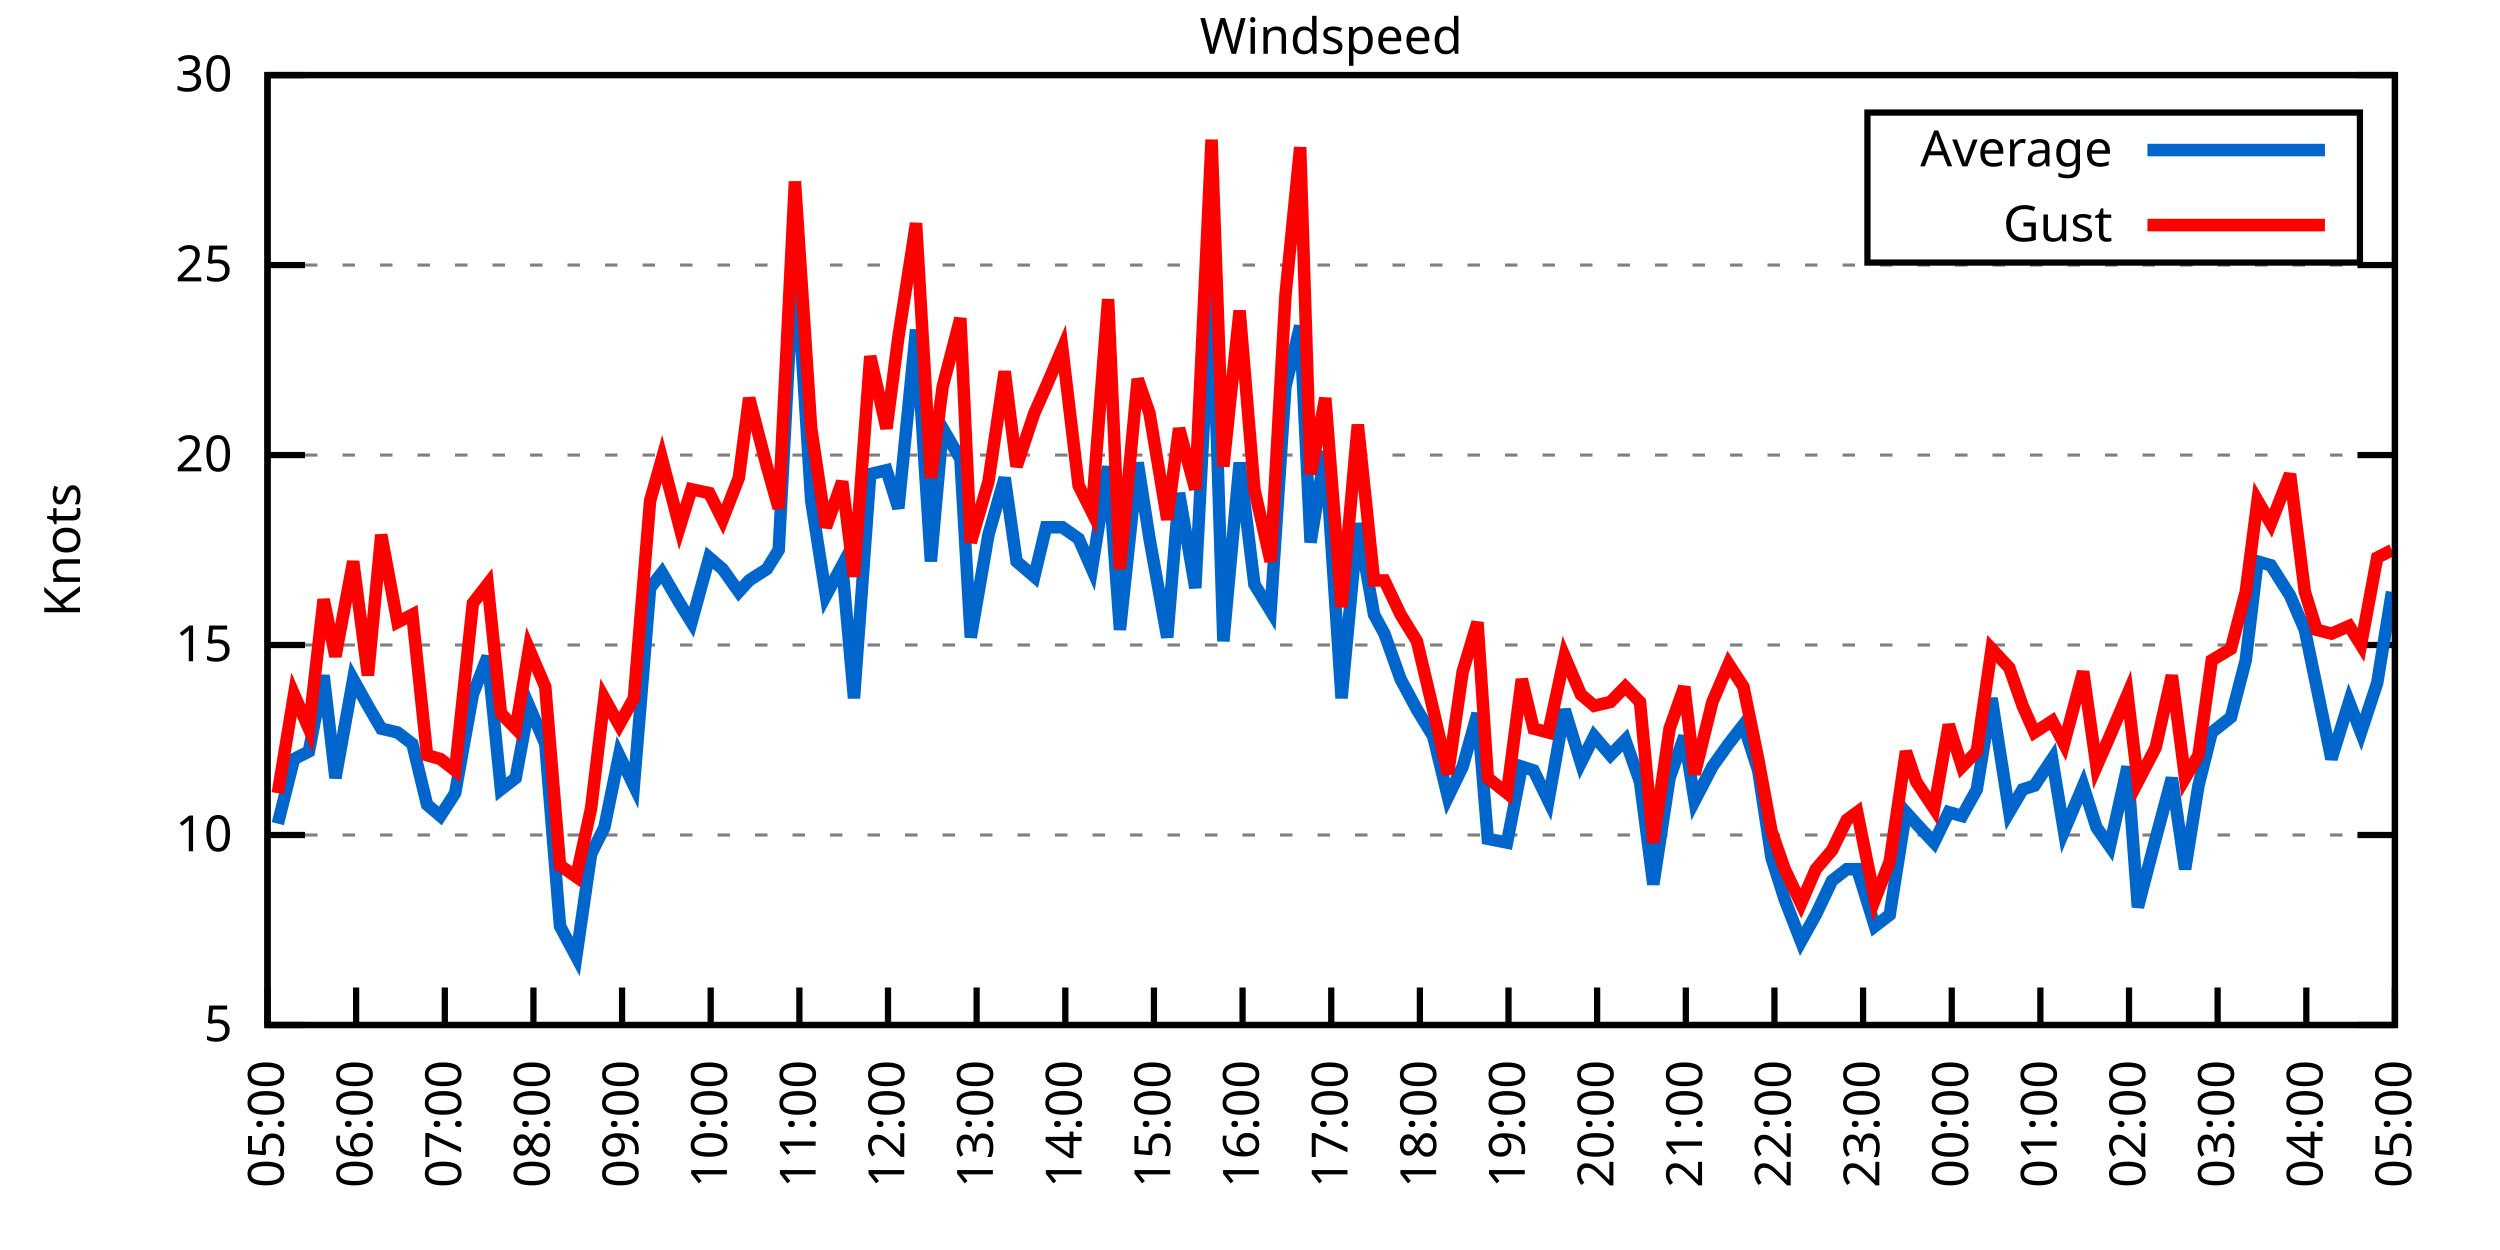
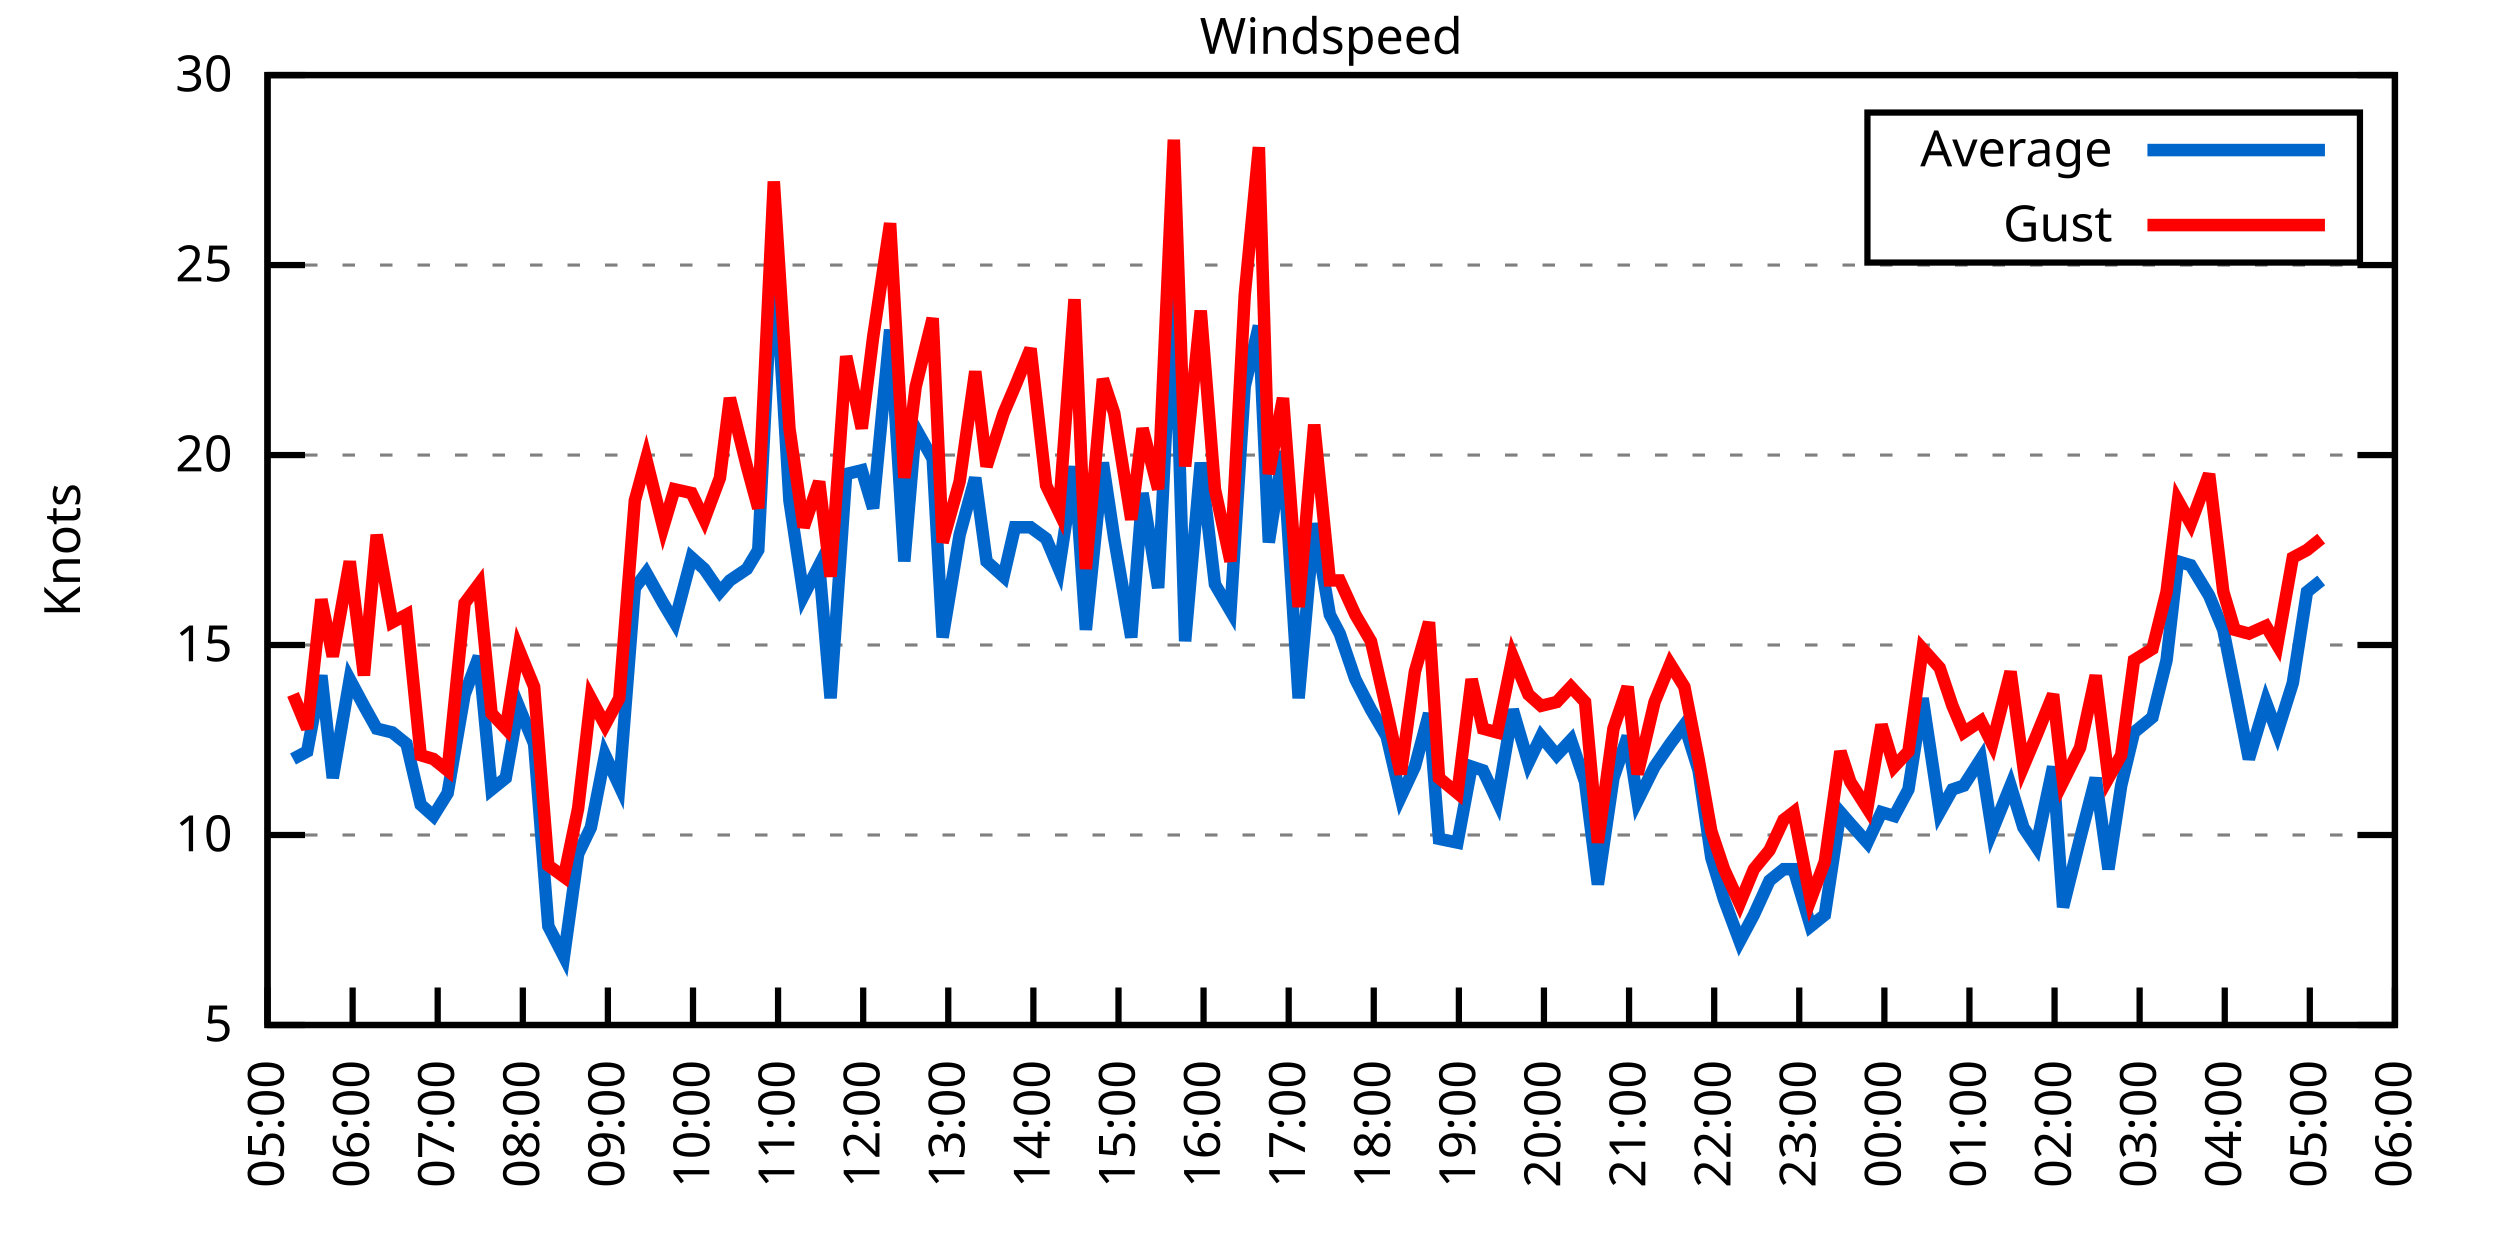
<svg xmlns="http://www.w3.org/2000/svg" xmlns:xlink="http://www.w3.org/1999/xlink" width="400" height="200" viewBox="0 0 400 200">
  <g id="gnuplot_canvas">
    <rect x="0" y="0" width="400" height="200" fill="none" />
    <defs>
      <circle id="gpDot" r="0.5" stroke-width="0.5" stroke="currentColor" />
      <path id="gpPt0" stroke-width="0.333" stroke="currentColor" d="M-1,0 h2 M0,-1 v2" />
      <path id="gpPt1" stroke-width="0.333" stroke="currentColor" d="M-1,-1 L1,1 M1,-1 L-1,1" />
      <path id="gpPt2" stroke-width="0.333" stroke="currentColor" d="M-1,0 L1,0 M0,-1 L0,1 M-1,-1 L1,1 M-1,1 L1,-1" />
      <rect id="gpPt3" stroke-width="0.333" stroke="currentColor" x="-1" y="-1" width="2" height="2" />
      <rect id="gpPt4" stroke-width="0.333" stroke="currentColor" fill="currentColor" x="-1" y="-1" width="2" height="2" />
      <circle id="gpPt5" stroke-width="0.333" stroke="currentColor" cx="0" cy="0" r="1" />
      <use xlink:href="#gpPt5" id="gpPt6" fill="currentColor" stroke="none" />
      <path id="gpPt7" stroke-width="0.333" stroke="currentColor" d="M0,-1.33 L-1.33,0.67 L1.33,0.67 z" />
      <use xlink:href="#gpPt7" id="gpPt8" fill="currentColor" stroke="none" />
      <use xlink:href="#gpPt7" id="gpPt9" stroke="currentColor" transform="rotate(180)" />
      <use xlink:href="#gpPt9" id="gpPt10" fill="currentColor" stroke="none" />
      <use xlink:href="#gpPt3" id="gpPt11" stroke="currentColor" transform="rotate(45)" />
      <use xlink:href="#gpPt11" id="gpPt12" fill="currentColor" stroke="none" />
      <path id="gpPt13" stroke-width="0.333" stroke="currentColor" d="M0,1.330 L1.265,0.411 L0.782,-1.067 L-0.782,-1.076 L-1.265,0.411 z" />
      <use xlink:href="#gpPt13" id="gpPt14" fill="currentColor" stroke="none" />
      <filter id="textbox" filterUnits="objectBoundingBox" x="0" y="0" height="1" width="1">
        <feFlood flood-color="white" flood-opacity="1" result="bgnd" />
        <feComposite in="SourceGraphic" in2="bgnd" operator="atop" />
      </filter>
      <filter id="greybox" filterUnits="objectBoundingBox" x="0" y="0" height="1" width="1">
        <feFlood flood-color="lightgrey" flood-opacity="1" result="grey" />
        <feComposite in="SourceGraphic" in2="grey" operator="atop" />
      </filter>
    </defs>
    <g fill="none" color="white" stroke="currentColor" stroke-width="1.00" stroke-linecap="butt" stroke-linejoin="miter">
</g>
    <g fill="none" color="black" stroke="currentColor" stroke-width="1.00" stroke-linecap="butt" stroke-linejoin="miter">
      <g stroke="none" shape-rendering="crispEdges">
        <polygon fill="rgb(255, 255, 255)" points="42.80,164.00 383.18,164.00 383.18,12.02 42.80,12.02 " />
      </g>
    </g>
    <g fill="none" color="black" stroke="currentColor" stroke-width="1.00" stroke-linecap="butt" stroke-linejoin="miter">
</g>
    <g fill="none" color="black" stroke="black" stroke-width="0.50" stroke-linecap="butt" stroke-linejoin="miter">
</g>
    <g fill="none" color="gray" stroke="currentColor" stroke-width="0.50" stroke-linecap="butt" stroke-linejoin="miter">
      <path stroke="gray" stroke-dasharray="2,4" class="gridline" d="M42.80,164.00 L383.19,164.00  " />
    </g>
    <g fill="none" color="gray" stroke="gray" stroke-width="1.00" stroke-linecap="butt" stroke-linejoin="miter">
</g>
    <g fill="none" color="black" stroke="currentColor" stroke-width="1.00" stroke-linecap="butt" stroke-linejoin="miter">
      <path stroke="black" d="M42.80,164.00 L48.80,164.00 M383.19,164.00 L377.19,164.00  " />
      <g transform="translate(37.20,166.60)" stroke="none" fill="black" font-family="Sans" font-size="8.00" text-anchor="end">
        <text>
          <tspan font-family="Sans"> 5</tspan>
        </text>
      </g>
    </g>
    <g fill="none" color="black" stroke="currentColor" stroke-width="1.00" stroke-linecap="butt" stroke-linejoin="miter">
</g>
    <g fill="none" color="black" stroke="black" stroke-width="0.50" stroke-linecap="butt" stroke-linejoin="miter">
</g>
    <g fill="none" color="gray" stroke="currentColor" stroke-width="0.50" stroke-linecap="butt" stroke-linejoin="miter">
      <path stroke="gray" stroke-dasharray="2,4" class="gridline" d="M42.80,133.60 L383.19,133.60  " />
    </g>
    <g fill="none" color="gray" stroke="gray" stroke-width="1.00" stroke-linecap="butt" stroke-linejoin="miter">
</g>
    <g fill="none" color="black" stroke="currentColor" stroke-width="1.00" stroke-linecap="butt" stroke-linejoin="miter">
      <path stroke="black" d="M42.80,133.60 L48.80,133.60 M383.19,133.60 L377.19,133.60  " />
      <g transform="translate(37.20,136.20)" stroke="none" fill="black" font-family="Sans" font-size="8.00" text-anchor="end">
        <text>
          <tspan font-family="Sans"> 10</tspan>
        </text>
      </g>
    </g>
    <g fill="none" color="black" stroke="currentColor" stroke-width="1.00" stroke-linecap="butt" stroke-linejoin="miter">
</g>
    <g fill="none" color="black" stroke="black" stroke-width="0.50" stroke-linecap="butt" stroke-linejoin="miter">
</g>
    <g fill="none" color="gray" stroke="currentColor" stroke-width="0.50" stroke-linecap="butt" stroke-linejoin="miter">
      <path stroke="gray" stroke-dasharray="2,4" class="gridline" d="M42.80,103.20 L383.19,103.20  " />
    </g>
    <g fill="none" color="gray" stroke="gray" stroke-width="1.00" stroke-linecap="butt" stroke-linejoin="miter">
</g>
    <g fill="none" color="black" stroke="currentColor" stroke-width="1.00" stroke-linecap="butt" stroke-linejoin="miter">
      <path stroke="black" d="M42.80,103.20 L48.80,103.20 M383.19,103.20 L377.19,103.20  " />
      <g transform="translate(37.20,105.80)" stroke="none" fill="black" font-family="Sans" font-size="8.00" text-anchor="end">
        <text>
          <tspan font-family="Sans"> 15</tspan>
        </text>
      </g>
    </g>
    <g fill="none" color="black" stroke="currentColor" stroke-width="1.00" stroke-linecap="butt" stroke-linejoin="miter">
</g>
    <g fill="none" color="black" stroke="black" stroke-width="0.50" stroke-linecap="butt" stroke-linejoin="miter">
</g>
    <g fill="none" color="gray" stroke="currentColor" stroke-width="0.50" stroke-linecap="butt" stroke-linejoin="miter">
      <path stroke="gray" stroke-dasharray="2,4" class="gridline" d="M42.80,72.81 L383.19,72.81  " />
    </g>
    <g fill="none" color="gray" stroke="gray" stroke-width="1.00" stroke-linecap="butt" stroke-linejoin="miter">
</g>
    <g fill="none" color="black" stroke="currentColor" stroke-width="1.00" stroke-linecap="butt" stroke-linejoin="miter">
      <path stroke="black" d="M42.80,72.81 L48.80,72.81 M383.19,72.81 L377.19,72.81  " />
      <g transform="translate(37.20,75.41)" stroke="none" fill="black" font-family="Sans" font-size="8.00" text-anchor="end">
        <text>
          <tspan font-family="Sans"> 20</tspan>
        </text>
      </g>
    </g>
    <g fill="none" color="black" stroke="currentColor" stroke-width="1.00" stroke-linecap="butt" stroke-linejoin="miter">
</g>
    <g fill="none" color="black" stroke="black" stroke-width="0.50" stroke-linecap="butt" stroke-linejoin="miter">
</g>
    <g fill="none" color="gray" stroke="currentColor" stroke-width="0.50" stroke-linecap="butt" stroke-linejoin="miter">
      <path stroke="gray" stroke-dasharray="2,4" class="gridline" d="M42.80,42.41 L383.19,42.41  " />
    </g>
    <g fill="none" color="gray" stroke="gray" stroke-width="1.00" stroke-linecap="butt" stroke-linejoin="miter">
</g>
    <g fill="none" color="black" stroke="currentColor" stroke-width="1.00" stroke-linecap="butt" stroke-linejoin="miter">
      <path stroke="black" d="M42.80,42.41 L48.80,42.41 M383.19,42.41 L377.19,42.41  " />
      <g transform="translate(37.20,45.01)" stroke="none" fill="black" font-family="Sans" font-size="8.00" text-anchor="end">
        <text>
          <tspan font-family="Sans"> 25</tspan>
        </text>
      </g>
    </g>
    <g fill="none" color="black" stroke="currentColor" stroke-width="1.00" stroke-linecap="butt" stroke-linejoin="miter">
</g>
    <g fill="none" color="black" stroke="black" stroke-width="0.50" stroke-linecap="butt" stroke-linejoin="miter">
</g>
    <g fill="none" color="gray" stroke="currentColor" stroke-width="0.50" stroke-linecap="butt" stroke-linejoin="miter">
      <path stroke="gray" stroke-dasharray="2,4" class="gridline" d="M42.80,12.01 L383.19,12.01  " />
    </g>
    <g fill="none" color="gray" stroke="gray" stroke-width="1.00" stroke-linecap="butt" stroke-linejoin="miter">
</g>
    <g fill="none" color="black" stroke="currentColor" stroke-width="1.00" stroke-linecap="butt" stroke-linejoin="miter">
      <path stroke="black" d="M42.80,12.01 L48.80,12.01 M383.19,12.01 L377.19,12.01  " />
      <g transform="translate(37.20,14.61)" stroke="none" fill="black" font-family="Sans" font-size="8.00" text-anchor="end">
        <text>
          <tspan font-family="Sans"> 30</tspan>
        </text>
      </g>
    </g>
    <g fill="none" color="black" stroke="currentColor" stroke-width="1.00" stroke-linecap="butt" stroke-linejoin="miter">
      <path stroke="black" d="M42.80,164.00 L42.80,158.00  " />
      <g transform="translate(45.40,169.60) rotate(270.00)" stroke="none" fill="black" font-family="Sans" font-size="8.00" text-anchor="end">
        <text>
          <tspan font-family="Sans">05:00</tspan>
        </text>
      </g>
    </g>
    <g fill="none" color="black" stroke="currentColor" stroke-width="1.00" stroke-linecap="butt" stroke-linejoin="miter">
-       <path stroke="black" d="M56.98,164.00 L56.98,158.00  " />
-       <g transform="translate(59.58,169.60) rotate(270.00)" stroke="none" fill="black" font-family="Sans" font-size="8.00" text-anchor="end">
+       <path stroke="black" d="M56.42,164.00 L56.42,158.00  " />
+       <g transform="translate(59.02,169.60) rotate(270.00)" stroke="none" fill="black" font-family="Sans" font-size="8.00" text-anchor="end">
        <text>
          <tspan font-family="Sans">06:00</tspan>
        </text>
      </g>
    </g>
    <g fill="none" color="black" stroke="currentColor" stroke-width="1.00" stroke-linecap="butt" stroke-linejoin="miter">
-       <path stroke="black" d="M71.17,164.00 L71.17,158.00  " />
-       <g transform="translate(73.77,169.60) rotate(270.00)" stroke="none" fill="black" font-family="Sans" font-size="8.00" text-anchor="end">
+       <path stroke="black" d="M70.03,164.00 L70.03,158.00  " />
+       <g transform="translate(72.63,169.60) rotate(270.00)" stroke="none" fill="black" font-family="Sans" font-size="8.00" text-anchor="end">
        <text>
          <tspan font-family="Sans">07:00</tspan>
        </text>
      </g>
    </g>
    <g fill="none" color="black" stroke="currentColor" stroke-width="1.00" stroke-linecap="butt" stroke-linejoin="miter">
-       <path stroke="black" d="M85.35,164.00 L85.35,158.00  " />
-       <g transform="translate(87.95,169.60) rotate(270.00)" stroke="none" fill="black" font-family="Sans" font-size="8.00" text-anchor="end">
+       <path stroke="black" d="M83.65,164.00 L83.65,158.00  " />
+       <g transform="translate(86.25,169.60) rotate(270.00)" stroke="none" fill="black" font-family="Sans" font-size="8.00" text-anchor="end">
        <text>
          <tspan font-family="Sans">08:00</tspan>
        </text>
      </g>
    </g>
    <g fill="none" color="black" stroke="currentColor" stroke-width="1.00" stroke-linecap="butt" stroke-linejoin="miter">
-       <path stroke="black" d="M99.53,164.00 L99.53,158.00  " />
-       <g transform="translate(102.13,169.60) rotate(270.00)" stroke="none" fill="black" font-family="Sans" font-size="8.00" text-anchor="end">
+       <path stroke="black" d="M97.26,164.00 L97.26,158.00  " />
+       <g transform="translate(99.86,169.60) rotate(270.00)" stroke="none" fill="black" font-family="Sans" font-size="8.00" text-anchor="end">
        <text>
          <tspan font-family="Sans">09:00</tspan>
        </text>
      </g>
    </g>
    <g fill="none" color="black" stroke="currentColor" stroke-width="1.00" stroke-linecap="butt" stroke-linejoin="miter">
-       <path stroke="black" d="M113.71,164.00 L113.71,158.00  " />
-       <g transform="translate(116.31,169.60) rotate(270.00)" stroke="none" fill="black" font-family="Sans" font-size="8.00" text-anchor="end">
+       <path stroke="black" d="M110.88,164.00 L110.88,158.00  " />
+       <g transform="translate(113.48,169.60) rotate(270.00)" stroke="none" fill="black" font-family="Sans" font-size="8.00" text-anchor="end">
        <text>
          <tspan font-family="Sans">10:00</tspan>
        </text>
      </g>
    </g>
    <g fill="none" color="black" stroke="currentColor" stroke-width="1.00" stroke-linecap="butt" stroke-linejoin="miter">
-       <path stroke="black" d="M127.90,164.00 L127.90,158.00  " />
-       <g transform="translate(130.50,169.60) rotate(270.00)" stroke="none" fill="black" font-family="Sans" font-size="8.00" text-anchor="end">
+       <path stroke="black" d="M124.49,164.00 L124.49,158.00  " />
+       <g transform="translate(127.09,169.60) rotate(270.00)" stroke="none" fill="black" font-family="Sans" font-size="8.00" text-anchor="end">
        <text>
          <tspan font-family="Sans">11:00</tspan>
        </text>
      </g>
    </g>
    <g fill="none" color="black" stroke="currentColor" stroke-width="1.00" stroke-linecap="butt" stroke-linejoin="miter">
-       <path stroke="black" d="M142.08,164.00 L142.08,158.00  " />
-       <g transform="translate(144.68,169.60) rotate(270.00)" stroke="none" fill="black" font-family="Sans" font-size="8.00" text-anchor="end">
+       <path stroke="black" d="M138.11,164.00 L138.11,158.00  " />
+       <g transform="translate(140.71,169.60) rotate(270.00)" stroke="none" fill="black" font-family="Sans" font-size="8.00" text-anchor="end">
        <text>
          <tspan font-family="Sans">12:00</tspan>
        </text>
      </g>
    </g>
    <g fill="none" color="black" stroke="currentColor" stroke-width="1.00" stroke-linecap="butt" stroke-linejoin="miter">
-       <path stroke="black" d="M156.26,164.00 L156.26,158.00  " />
-       <g transform="translate(158.86,169.60) rotate(270.00)" stroke="none" fill="black" font-family="Sans" font-size="8.00" text-anchor="end">
+       <path stroke="black" d="M151.72,164.00 L151.72,158.00  " />
+       <g transform="translate(154.32,169.60) rotate(270.00)" stroke="none" fill="black" font-family="Sans" font-size="8.00" text-anchor="end">
        <text>
          <tspan font-family="Sans">13:00</tspan>
        </text>
      </g>
    </g>
    <g fill="none" color="black" stroke="currentColor" stroke-width="1.00" stroke-linecap="butt" stroke-linejoin="miter">
-       <path stroke="black" d="M170.45,164.00 L170.45,158.00  " />
-       <g transform="translate(173.05,169.60) rotate(270.00)" stroke="none" fill="black" font-family="Sans" font-size="8.00" text-anchor="end">
+       <path stroke="black" d="M165.34,164.00 L165.34,158.00  " />
+       <g transform="translate(167.94,169.60) rotate(270.00)" stroke="none" fill="black" font-family="Sans" font-size="8.00" text-anchor="end">
        <text>
          <tspan font-family="Sans">14:00</tspan>
        </text>
      </g>
    </g>
    <g fill="none" color="black" stroke="currentColor" stroke-width="1.00" stroke-linecap="butt" stroke-linejoin="miter">
-       <path stroke="black" d="M184.63,164.00 L184.63,158.00  " />
-       <g transform="translate(187.23,169.60) rotate(270.00)" stroke="none" fill="black" font-family="Sans" font-size="8.00" text-anchor="end">
+       <path stroke="black" d="M178.96,164.00 L178.96,158.00  " />
+       <g transform="translate(181.56,169.60) rotate(270.00)" stroke="none" fill="black" font-family="Sans" font-size="8.00" text-anchor="end">
        <text>
          <tspan font-family="Sans">15:00</tspan>
        </text>
      </g>
    </g>
    <g fill="none" color="black" stroke="currentColor" stroke-width="1.00" stroke-linecap="butt" stroke-linejoin="miter">
-       <path stroke="black" d="M198.81,164.00 L198.81,158.00  " />
-       <g transform="translate(201.41,169.60) rotate(270.00)" stroke="none" fill="black" font-family="Sans" font-size="8.00" text-anchor="end">
+       <path stroke="black" d="M192.57,164.00 L192.57,158.00  " />
+       <g transform="translate(195.17,169.60) rotate(270.00)" stroke="none" fill="black" font-family="Sans" font-size="8.00" text-anchor="end">
        <text>
          <tspan font-family="Sans">16:00</tspan>
        </text>
      </g>
    </g>
    <g fill="none" color="black" stroke="currentColor" stroke-width="1.00" stroke-linecap="butt" stroke-linejoin="miter">
-       <path stroke="black" d="M213.00,164.00 L213.00,158.00  " />
-       <g transform="translate(215.60,169.60) rotate(270.00)" stroke="none" fill="black" font-family="Sans" font-size="8.00" text-anchor="end">
+       <path stroke="black" d="M206.19,164.00 L206.19,158.00  " />
+       <g transform="translate(208.79,169.60) rotate(270.00)" stroke="none" fill="black" font-family="Sans" font-size="8.00" text-anchor="end">
        <text>
          <tspan font-family="Sans">17:00</tspan>
        </text>
      </g>
    </g>
    <g fill="none" color="black" stroke="currentColor" stroke-width="1.00" stroke-linecap="butt" stroke-linejoin="miter">
-       <path stroke="black" d="M227.18,164.00 L227.18,158.00  " />
-       <g transform="translate(229.78,169.60) rotate(270.00)" stroke="none" fill="black" font-family="Sans" font-size="8.00" text-anchor="end">
+       <path stroke="black" d="M219.80,164.00 L219.80,158.00  " />
+       <g transform="translate(222.40,169.60) rotate(270.00)" stroke="none" fill="black" font-family="Sans" font-size="8.00" text-anchor="end">
        <text>
          <tspan font-family="Sans">18:00</tspan>
        </text>
      </g>
    </g>
    <g fill="none" color="black" stroke="currentColor" stroke-width="1.00" stroke-linecap="butt" stroke-linejoin="miter">
-       <path stroke="black" d="M241.36,164.00 L241.36,158.00  " />
-       <g transform="translate(243.96,169.60) rotate(270.00)" stroke="none" fill="black" font-family="Sans" font-size="8.00" text-anchor="end">
+       <path stroke="black" d="M233.42,164.00 L233.42,158.00  " />
+       <g transform="translate(236.02,169.60) rotate(270.00)" stroke="none" fill="black" font-family="Sans" font-size="8.00" text-anchor="end">
        <text>
          <tspan font-family="Sans">19:00</tspan>
        </text>
      </g>
    </g>
    <g fill="none" color="black" stroke="currentColor" stroke-width="1.00" stroke-linecap="butt" stroke-linejoin="miter">
-       <path stroke="black" d="M255.54,164.00 L255.54,158.00  " />
-       <g transform="translate(258.14,169.60) rotate(270.00)" stroke="none" fill="black" font-family="Sans" font-size="8.00" text-anchor="end">
+       <path stroke="black" d="M247.03,164.00 L247.03,158.00  " />
+       <g transform="translate(249.63,169.60) rotate(270.00)" stroke="none" fill="black" font-family="Sans" font-size="8.00" text-anchor="end">
        <text>
          <tspan font-family="Sans">20:00</tspan>
        </text>
      </g>
    </g>
    <g fill="none" color="black" stroke="currentColor" stroke-width="1.00" stroke-linecap="butt" stroke-linejoin="miter">
-       <path stroke="black" d="M269.73,164.00 L269.73,158.00  " />
-       <g transform="translate(272.33,169.60) rotate(270.00)" stroke="none" fill="black" font-family="Sans" font-size="8.00" text-anchor="end">
+       <path stroke="black" d="M260.65,164.00 L260.65,158.00  " />
+       <g transform="translate(263.25,169.60) rotate(270.00)" stroke="none" fill="black" font-family="Sans" font-size="8.00" text-anchor="end">
        <text>
          <tspan font-family="Sans">21:00</tspan>
        </text>
      </g>
    </g>
    <g fill="none" color="black" stroke="currentColor" stroke-width="1.00" stroke-linecap="butt" stroke-linejoin="miter">
-       <path stroke="black" d="M283.91,164.00 L283.91,158.00  " />
-       <g transform="translate(286.51,169.60) rotate(270.00)" stroke="none" fill="black" font-family="Sans" font-size="8.00" text-anchor="end">
+       <path stroke="black" d="M274.27,164.00 L274.27,158.00  " />
+       <g transform="translate(276.87,169.60) rotate(270.00)" stroke="none" fill="black" font-family="Sans" font-size="8.00" text-anchor="end">
        <text>
          <tspan font-family="Sans">22:00</tspan>
        </text>
      </g>
    </g>
    <g fill="none" color="black" stroke="currentColor" stroke-width="1.00" stroke-linecap="butt" stroke-linejoin="miter">
-       <path stroke="black" d="M298.09,164.00 L298.09,158.00  " />
-       <g transform="translate(300.69,169.60) rotate(270.00)" stroke="none" fill="black" font-family="Sans" font-size="8.00" text-anchor="end">
+       <path stroke="black" d="M287.88,164.00 L287.88,158.00  " />
+       <g transform="translate(290.48,169.60) rotate(270.00)" stroke="none" fill="black" font-family="Sans" font-size="8.00" text-anchor="end">
        <text>
          <tspan font-family="Sans">23:00</tspan>
        </text>
      </g>
    </g>
    <g fill="none" color="black" stroke="currentColor" stroke-width="1.00" stroke-linecap="butt" stroke-linejoin="miter">
-       <path stroke="black" d="M312.28,164.00 L312.28,158.00  " />
-       <g transform="translate(314.88,169.60) rotate(270.00)" stroke="none" fill="black" font-family="Sans" font-size="8.00" text-anchor="end">
+       <path stroke="black" d="M301.50,164.00 L301.50,158.00  " />
+       <g transform="translate(304.10,169.60) rotate(270.00)" stroke="none" fill="black" font-family="Sans" font-size="8.00" text-anchor="end">
        <text>
          <tspan font-family="Sans">00:00</tspan>
        </text>
      </g>
    </g>
    <g fill="none" color="black" stroke="currentColor" stroke-width="1.00" stroke-linecap="butt" stroke-linejoin="miter">
-       <path stroke="black" d="M326.46,164.00 L326.46,158.00  " />
-       <g transform="translate(329.06,169.60) rotate(270.00)" stroke="none" fill="black" font-family="Sans" font-size="8.00" text-anchor="end">
+       <path stroke="black" d="M315.11,164.00 L315.11,158.00  " />
+       <g transform="translate(317.71,169.60) rotate(270.00)" stroke="none" fill="black" font-family="Sans" font-size="8.00" text-anchor="end">
        <text>
          <tspan font-family="Sans">01:00</tspan>
        </text>
      </g>
    </g>
    <g fill="none" color="black" stroke="currentColor" stroke-width="1.00" stroke-linecap="butt" stroke-linejoin="miter">
-       <path stroke="black" d="M340.64,164.00 L340.64,158.00  " />
-       <g transform="translate(343.24,169.60) rotate(270.00)" stroke="none" fill="black" font-family="Sans" font-size="8.00" text-anchor="end">
+       <path stroke="black" d="M328.73,164.00 L328.73,158.00  " />
+       <g transform="translate(331.33,169.60) rotate(270.00)" stroke="none" fill="black" font-family="Sans" font-size="8.00" text-anchor="end">
        <text>
          <tspan font-family="Sans">02:00</tspan>
        </text>
      </g>
    </g>
    <g fill="none" color="black" stroke="currentColor" stroke-width="1.00" stroke-linecap="butt" stroke-linejoin="miter">
-       <path stroke="black" d="M354.82,164.00 L354.82,158.00  " />
-       <g transform="translate(357.42,169.60) rotate(270.00)" stroke="none" fill="black" font-family="Sans" font-size="8.00" text-anchor="end">
+       <path stroke="black" d="M342.34,164.00 L342.34,158.00  " />
+       <g transform="translate(344.94,169.60) rotate(270.00)" stroke="none" fill="black" font-family="Sans" font-size="8.00" text-anchor="end">
        <text>
          <tspan font-family="Sans">03:00</tspan>
        </text>
      </g>
    </g>
    <g fill="none" color="black" stroke="currentColor" stroke-width="1.00" stroke-linecap="butt" stroke-linejoin="miter">
-       <path stroke="black" d="M369.01,164.00 L369.01,158.00  " />
-       <g transform="translate(371.61,169.60) rotate(270.00)" stroke="none" fill="black" font-family="Sans" font-size="8.00" text-anchor="end">
+       <path stroke="black" d="M355.96,164.00 L355.96,158.00  " />
+       <g transform="translate(358.56,169.60) rotate(270.00)" stroke="none" fill="black" font-family="Sans" font-size="8.00" text-anchor="end">
        <text>
          <tspan font-family="Sans">04:00</tspan>
+         </text>
+       </g>
+     </g>
+     <g fill="none" color="black" stroke="currentColor" stroke-width="1.00" stroke-linecap="butt" stroke-linejoin="miter">
+       <path stroke="black" d="M369.57,164.00 L369.57,158.00  " />
+       <g transform="translate(372.17,169.60) rotate(270.00)" stroke="none" fill="black" font-family="Sans" font-size="8.00" text-anchor="end">
+         <text>
+           <tspan font-family="Sans">05:00</tspan>
        </text>
      </g>
    </g>
    <g fill="none" color="black" stroke="currentColor" stroke-width="1.00" stroke-linecap="butt" stroke-linejoin="miter">
      <path stroke="black" d="M383.19,164.00 L383.19,158.00  " />
      <g transform="translate(385.79,169.60) rotate(270.00)" stroke="none" fill="black" font-family="Sans" font-size="8.00" text-anchor="end">
        <text>
-           <tspan font-family="Sans">05:00</tspan>
+           <tspan font-family="Sans">06:00</tspan>
        </text>
      </g>
    </g>
    <g fill="none" color="black" stroke="currentColor" stroke-width="1.00" stroke-linecap="butt" stroke-linejoin="miter">
</g>
    <g fill="none" color="black" stroke="currentColor" stroke-width="1.00" stroke-linecap="butt" stroke-linejoin="miter">
      <path stroke="black" d="M42.80,12.01 L42.80,164.00 L383.19,164.00 L383.19,12.01 L42.80,12.01 Z  " />
    </g>
    <g fill="none" color="black" stroke="currentColor" stroke-width="1.00" stroke-linecap="butt" stroke-linejoin="miter">
</g>
    <g fill="none" color="black" stroke="currentColor" stroke-width="1.00" stroke-linecap="butt" stroke-linejoin="miter">
      <path stroke="black" d="M298.79,42.01 L298.79,18.01 L377.59,18.01 L377.59,42.01 L298.79,42.01 Z  " />
    </g>
    <g id="Windspeed_plot_1">
      <g fill="none" color="white" stroke="black" stroke-width="2.00" stroke-linecap="butt" stroke-linejoin="miter">
</g>
      <g fill="none" color="black" stroke="currentColor" stroke-width="2.00" stroke-linecap="butt" stroke-linejoin="miter">
        <g transform="translate(337.99,26.61)" stroke="none" fill="black" font-family="Sans" font-size="8.00" text-anchor="end">
          <text>
            <tspan font-family="Sans">Average</tspan>
          </text>
        </g>
      </g>
      <g fill="none" color="black" stroke="currentColor" stroke-width="2.00" stroke-linecap="butt" stroke-linejoin="miter">
-         <path stroke="rgb(  0, 102, 204)" d="M343.59,24.01 L371.99,24.01 M44.45,131.78 L47.05,121.44 L49.42,120.23 L51.78,108.07 L53.67,124.48 L56.51,108.68   L58.87,112.93 L61.00,116.58 L63.60,117.19 L65.97,119.01 L68.33,128.74 L70.46,130.56 L72.82,126.91 L75.66,111.11   L78.02,105.03 L80.15,126.31 L82.51,124.48 L84.64,112.93 L87.24,119.01 L89.60,148.19 L92.20,153.06 L94.57,136.64   L96.70,132.39 L99.06,120.83 L101.42,125.70 L104.02,94.08 L105.91,91.65 L108.75,96.52 L110.64,99.56 L113.48,89.22   L115.61,91.04 L118.21,94.69 L119.86,92.87 L122.70,91.04 L124.59,88.00 L127.19,38.76 L129.79,80.10 L132.15,95.30   L134.75,90.44 L136.64,111.72 L139.24,75.85 L141.84,75.24 L143.74,81.32 L146.57,52.74 L148.94,89.83 L150.83,68.55   L153.66,73.41 L155.32,101.99 L158.15,85.57 L160.75,76.45 L162.65,89.83 L165.48,92.26 L167.37,84.36 L169.97,84.36   L172.57,86.18 L174.70,91.04 L177.30,74.63 L179.19,100.77 L182.03,74.02 L183.92,86.18 L186.76,101.99 L188.65,78.89   L191.25,94.08 L193.85,43.62 L195.74,102.60 L198.34,74.02 L200.70,93.48 L203.30,97.73 L205.67,61.86 L208.03,52.14   L209.69,86.79 L212.05,72.20 L214.65,111.72 L217.25,83.75 L219.85,98.34 L221.50,101.38 L224.10,108.68 L226.71,113.54   L229.31,117.80 L231.67,127.52 L234.03,122.66 L236.40,114.15 L238.05,134.21 L241.12,134.82 L243.49,122.66 L245.38,123.27   L247.74,128.13 L250.34,113.54 L252.94,122.05 L255.07,117.80 L257.67,120.83 L260.04,118.40 L262.40,125.09 L264.53,141.51   L267.13,124.48 L269.49,117.80 L271.14,128.13 L273.98,122.66 L276.58,119.01 L278.95,115.97 L281.31,123.27 L283.44,137.25   L285.56,143.94 L288.16,150.62 L290.53,146.37 L293.13,140.90 L295.49,139.07 L297.15,139.07 L299.98,148.19 L302.35,146.37   L304.95,129.95 L306.60,131.78 L309.44,134.82 L311.80,129.95 L313.93,130.56 L316.29,126.31 L318.66,111.72 L321.49,129.95   L323.62,126.31 L325.51,125.70 L328.35,121.44 L330.24,132.99 L333.31,125.70 L335.44,132.39 L337.57,135.43 L340.40,122.66   L342.06,145.15 L344.90,134.21 L347.50,124.48 L349.62,139.07 L351.75,125.70 L353.88,117.19 L356.95,114.76 L359.32,105.64   L361.21,89.83 L363.33,90.44 L366.41,95.30 L368.77,100.77 L370.66,109.89 L373.03,121.44 L375.86,112.32 L377.75,117.19   L380.35,109.28 L382.72,94.69  " />
+         <path stroke="rgb(  0, 102, 204)" d="M343.59,24.01 L371.99,24.01 M46.88,121.44 L49.15,120.23 L51.42,108.07 L53.24,124.48 L55.96,108.68 L58.23,112.93   L60.27,116.58 L62.77,117.19 L65.04,119.01 L67.31,128.74 L69.35,130.56 L71.62,126.91 L74.34,111.11 L76.61,105.03   L78.65,126.31 L80.92,124.48 L82.97,112.93 L85.46,119.01 L87.73,148.19 L90.23,153.06 L92.50,136.64 L94.54,132.39   L96.81,120.83 L99.08,125.70 L101.57,94.08 L103.39,91.65 L106.11,96.52 L107.93,99.56 L110.65,89.22 L112.69,91.04   L115.19,94.69 L116.78,92.87 L119.50,91.04 L121.32,88.00 L123.81,38.76 L126.31,80.10 L128.58,95.30 L131.07,90.44   L132.89,111.72 L135.39,75.85 L137.88,75.24 L139.70,81.32 L142.42,52.74 L144.69,89.83 L146.51,68.55 L149.23,73.41   L150.82,101.99 L153.54,85.57 L156.04,76.45 L157.85,89.83 L160.57,92.26 L162.39,84.36 L164.89,84.36 L167.38,86.18   L169.43,91.04 L171.92,74.63 L173.74,100.77 L176.46,74.02 L178.28,86.18 L181.00,101.99 L182.81,78.89 L185.31,94.08   L187.81,43.62 L189.62,102.60 L192.12,74.02 L194.39,93.48 L196.88,97.73 L199.15,61.86 L201.42,52.14 L203.01,86.79   L205.28,72.20 L207.78,111.72 L210.27,83.75 L212.77,98.34 L214.36,101.38 L216.85,108.68 L219.35,113.54 L221.85,117.80   L224.11,127.52 L226.38,122.66 L228.65,114.15 L230.24,134.21 L233.19,134.82 L235.46,122.66 L237.28,123.27 L239.55,128.13   L242.04,113.54 L244.54,122.05 L246.58,117.80 L249.08,120.83 L251.35,118.40 L253.61,125.09 L255.66,141.51 L258.15,124.48   L260.42,117.80 L262.01,128.13 L264.73,122.66 L267.23,119.01 L269.50,115.97 L271.77,123.27 L273.81,137.25 L275.85,143.94   L278.35,150.62 L280.62,146.37 L283.12,140.90 L285.38,139.07 L286.97,139.07 L289.70,148.19 L291.97,146.37 L294.46,129.95   L296.05,131.78 L298.77,134.82 L301.04,129.95 L303.08,130.56 L305.35,126.31 L307.62,111.72 L310.35,129.95 L312.39,126.31   L314.20,125.70 L316.93,121.44 L318.74,132.99 L321.69,125.70 L323.74,132.39 L325.78,135.43 L328.50,122.66 L330.09,145.15   L332.81,134.21 L335.31,124.48 L337.35,139.07 L339.39,125.70 L341.44,117.19 L344.39,114.76 L346.65,105.64 L348.47,89.83   L350.51,90.44 L353.46,95.30 L355.73,100.77 L357.55,109.89 L359.82,121.44 L362.54,112.32 L364.36,117.19 L366.85,109.28   L369.12,94.69 L371.39,92.87  " />
      </g>
    </g>
    <g id="Windspeed_plot_2">
      <g fill="none" color="black" stroke="currentColor" stroke-width="2.00" stroke-linecap="butt" stroke-linejoin="miter">
        <g transform="translate(337.99,38.61)" stroke="none" fill="black" font-family="Sans" font-size="8.00" text-anchor="end">
          <text>
            <tspan font-family="Sans">Gust</tspan>
          </text>
        </g>
      </g>
      <g fill="none" color="black" stroke="currentColor" stroke-width="2.00" stroke-linecap="butt" stroke-linejoin="miter">
-         <path stroke="rgb(255,   0,   0)" d="M343.59,36.01 L371.99,36.01 M44.45,126.91 L47.05,111.11 L49.42,116.58 L51.78,95.91 L53.67,105.03 L56.51,89.83   L58.87,108.07 L61.00,85.57 L63.60,99.56 L65.97,98.34 L68.33,120.83 L70.46,121.44 L72.82,123.27 L75.66,96.52   L78.02,93.48 L80.15,114.15 L82.51,116.58 L84.64,103.81 L87.24,109.89 L89.60,138.47 L92.20,140.29 L94.57,129.35   L96.70,111.72 L99.06,115.97 L101.42,111.72 L104.02,80.10 L105.91,73.41 L108.75,84.36 L110.64,78.28 L113.48,78.89   L115.61,83.14 L118.21,76.45 L119.86,63.69 L122.70,74.63 L124.59,81.32 L127.19,29.03 L129.79,68.55 L132.15,84.36   L134.75,77.06 L136.64,92.26 L139.24,57.00 L141.84,68.55 L143.74,53.96 L146.57,35.72 L148.94,76.45 L150.83,61.86   L153.66,50.92 L155.32,86.79 L158.15,77.06 L160.75,59.43 L162.65,74.63 L165.48,66.12 L167.37,61.86 L169.97,55.78   L172.57,77.67 L174.70,81.93 L177.30,47.88 L179.19,91.04 L182.03,60.65 L183.92,66.12 L186.76,83.14 L188.65,68.55   L191.25,78.28 L193.85,22.35 L195.74,74.63 L198.34,49.70 L200.70,78.28 L203.30,89.83 L205.67,47.27 L208.03,23.56   L209.69,75.85 L212.05,63.69 L214.65,97.12 L217.25,67.94 L219.85,92.87 L221.50,92.87 L224.10,98.34 L226.71,102.60   L229.31,113.54 L231.67,123.87 L234.03,107.46 L236.40,99.56 L238.05,124.48 L241.12,126.91 L243.49,108.68 L245.38,116.58   L247.74,117.19 L250.34,105.03 L252.94,111.11 L255.07,112.93 L257.67,112.32 L260.04,109.89 L262.40,112.32 L264.53,134.82   L267.13,116.58 L269.49,109.89 L271.14,123.87 L273.98,112.32 L276.58,106.24 L278.95,109.89 L281.31,121.44 L283.44,132.99   L285.56,139.07 L288.16,144.55 L290.53,139.07 L293.13,136.03 L295.49,131.17 L297.15,129.95 L299.98,143.94 L302.35,137.86   L304.95,120.23 L306.60,125.09 L309.44,129.35 L311.80,115.97 L313.93,122.66 L316.29,120.23 L318.66,103.81 L321.49,106.85   L323.62,112.93 L325.51,117.19 L328.35,115.36 L330.24,119.01 L333.31,107.46 L335.44,122.66 L337.57,117.80 L340.40,111.11   L342.06,125.09 L344.90,119.62 L347.50,108.07 L349.62,124.48 L351.75,120.83 L353.88,105.64 L356.95,103.81 L359.32,94.69   L361.21,80.10 L363.33,83.75 L366.41,75.85 L368.77,94.69 L370.66,100.77 L373.03,101.38 L375.86,100.16 L377.75,103.20   L380.35,89.22 L382.72,88.00  " />
+         <path stroke="rgb(255,   0,   0)" d="M343.59,36.01 L371.99,36.01 M46.88,111.11 L49.15,116.58 L51.42,95.91 L53.24,105.03 L55.96,89.83 L58.23,108.07   L60.27,85.57 L62.77,99.56 L65.04,98.34 L67.31,120.83 L69.35,121.44 L71.62,123.27 L74.34,96.52 L76.61,93.48   L78.65,114.15 L80.92,116.58 L82.97,103.81 L85.46,109.89 L87.73,138.47 L90.23,140.29 L92.50,129.35 L94.54,111.72   L96.81,115.97 L99.08,111.72 L101.57,80.10 L103.39,73.41 L106.11,84.36 L107.93,78.28 L110.65,78.89 L112.69,83.14   L115.19,76.45 L116.78,63.69 L119.50,74.63 L121.32,81.32 L123.81,29.03 L126.31,68.55 L128.58,84.36 L131.07,77.06   L132.89,92.26 L135.39,57.00 L137.88,68.55 L139.70,53.96 L142.42,35.72 L144.69,76.45 L146.51,61.86 L149.23,50.92   L150.82,86.79 L153.54,77.06 L156.04,59.43 L157.85,74.63 L160.57,66.12 L162.39,61.86 L164.89,55.78 L167.38,77.67   L169.43,81.93 L171.92,47.88 L173.74,91.04 L176.46,60.65 L178.28,66.12 L181.00,83.14 L182.81,68.55 L185.31,78.28   L187.81,22.35 L189.62,74.63 L192.12,49.70 L194.39,78.28 L196.88,89.83 L199.15,47.27 L201.42,23.56 L203.01,75.85   L205.28,63.69 L207.78,97.12 L210.27,67.94 L212.77,92.87 L214.36,92.87 L216.85,98.34 L219.35,102.60 L221.85,113.54   L224.11,123.87 L226.38,107.46 L228.65,99.56 L230.24,124.48 L233.19,126.91 L235.46,108.68 L237.28,116.58 L239.55,117.19   L242.04,105.03 L244.54,111.11 L246.58,112.93 L249.08,112.32 L251.35,109.89 L253.61,112.32 L255.66,134.82 L258.15,116.58   L260.42,109.89 L262.01,123.87 L264.73,112.32 L267.23,106.24 L269.50,109.89 L271.77,121.44 L273.81,132.99 L275.85,139.07   L278.35,144.55 L280.62,139.07 L283.12,136.03 L285.38,131.17 L286.97,129.95 L289.70,143.94 L291.97,137.86 L294.46,120.23   L296.05,125.09 L298.77,129.35 L301.04,115.97 L303.08,122.66 L305.35,120.23 L307.62,103.81 L310.35,106.85 L312.39,112.93   L314.20,117.19 L316.93,115.36 L318.74,119.01 L321.69,107.46 L323.74,122.66 L325.78,117.80 L328.50,111.11 L330.09,125.09   L332.81,119.62 L335.31,108.07 L337.35,124.48 L339.39,120.83 L341.44,105.64 L344.39,103.81 L346.65,94.69 L348.47,80.10   L350.51,83.75 L353.46,75.85 L355.73,94.69 L357.55,100.77 L359.82,101.38 L362.54,100.16 L364.36,103.20 L366.85,89.22   L369.12,88.00 L371.39,86.18  " />
      </g>
    </g>
    <g fill="none" color="black" stroke="currentColor" stroke-width="2.00" stroke-linecap="butt" stroke-linejoin="miter">
</g>
    <g fill="none" color="black" stroke="black" stroke-width="1.00" stroke-linecap="butt" stroke-linejoin="miter">
</g>
    <g fill="none" color="black" stroke="currentColor" stroke-width="1.00" stroke-linecap="butt" stroke-linejoin="miter">
      <path stroke="black" d="M42.80,12.01 L42.80,164.00 L383.19,164.00 L383.19,12.01 L42.80,12.01 Z  " />
      <g transform="translate(12.80,88.01) rotate(270.00)" stroke="none" fill="black" font-family="Sans" font-size="8.00" text-anchor="middle">
        <text>
          <tspan font-family="Sans">Knots</tspan>
        </text>
      </g>
    </g>
    <g fill="none" color="black" stroke="currentColor" stroke-width="1.00" stroke-linecap="butt" stroke-linejoin="miter">
</g>
    <g fill="none" color="black" stroke="currentColor" stroke-width="1.00" stroke-linecap="butt" stroke-linejoin="miter">
      <g transform="translate(212.99,8.61)" stroke="none" fill="black" font-family="Sans" font-size="8.00" text-anchor="middle">
        <text>
          <tspan font-family="Sans">Windspeed</tspan>
        </text>
      </g>
    </g>
    <g fill="none" color="black" stroke="currentColor" stroke-width="1.00" stroke-linecap="butt" stroke-linejoin="miter">
</g>
  </g>
</svg>
